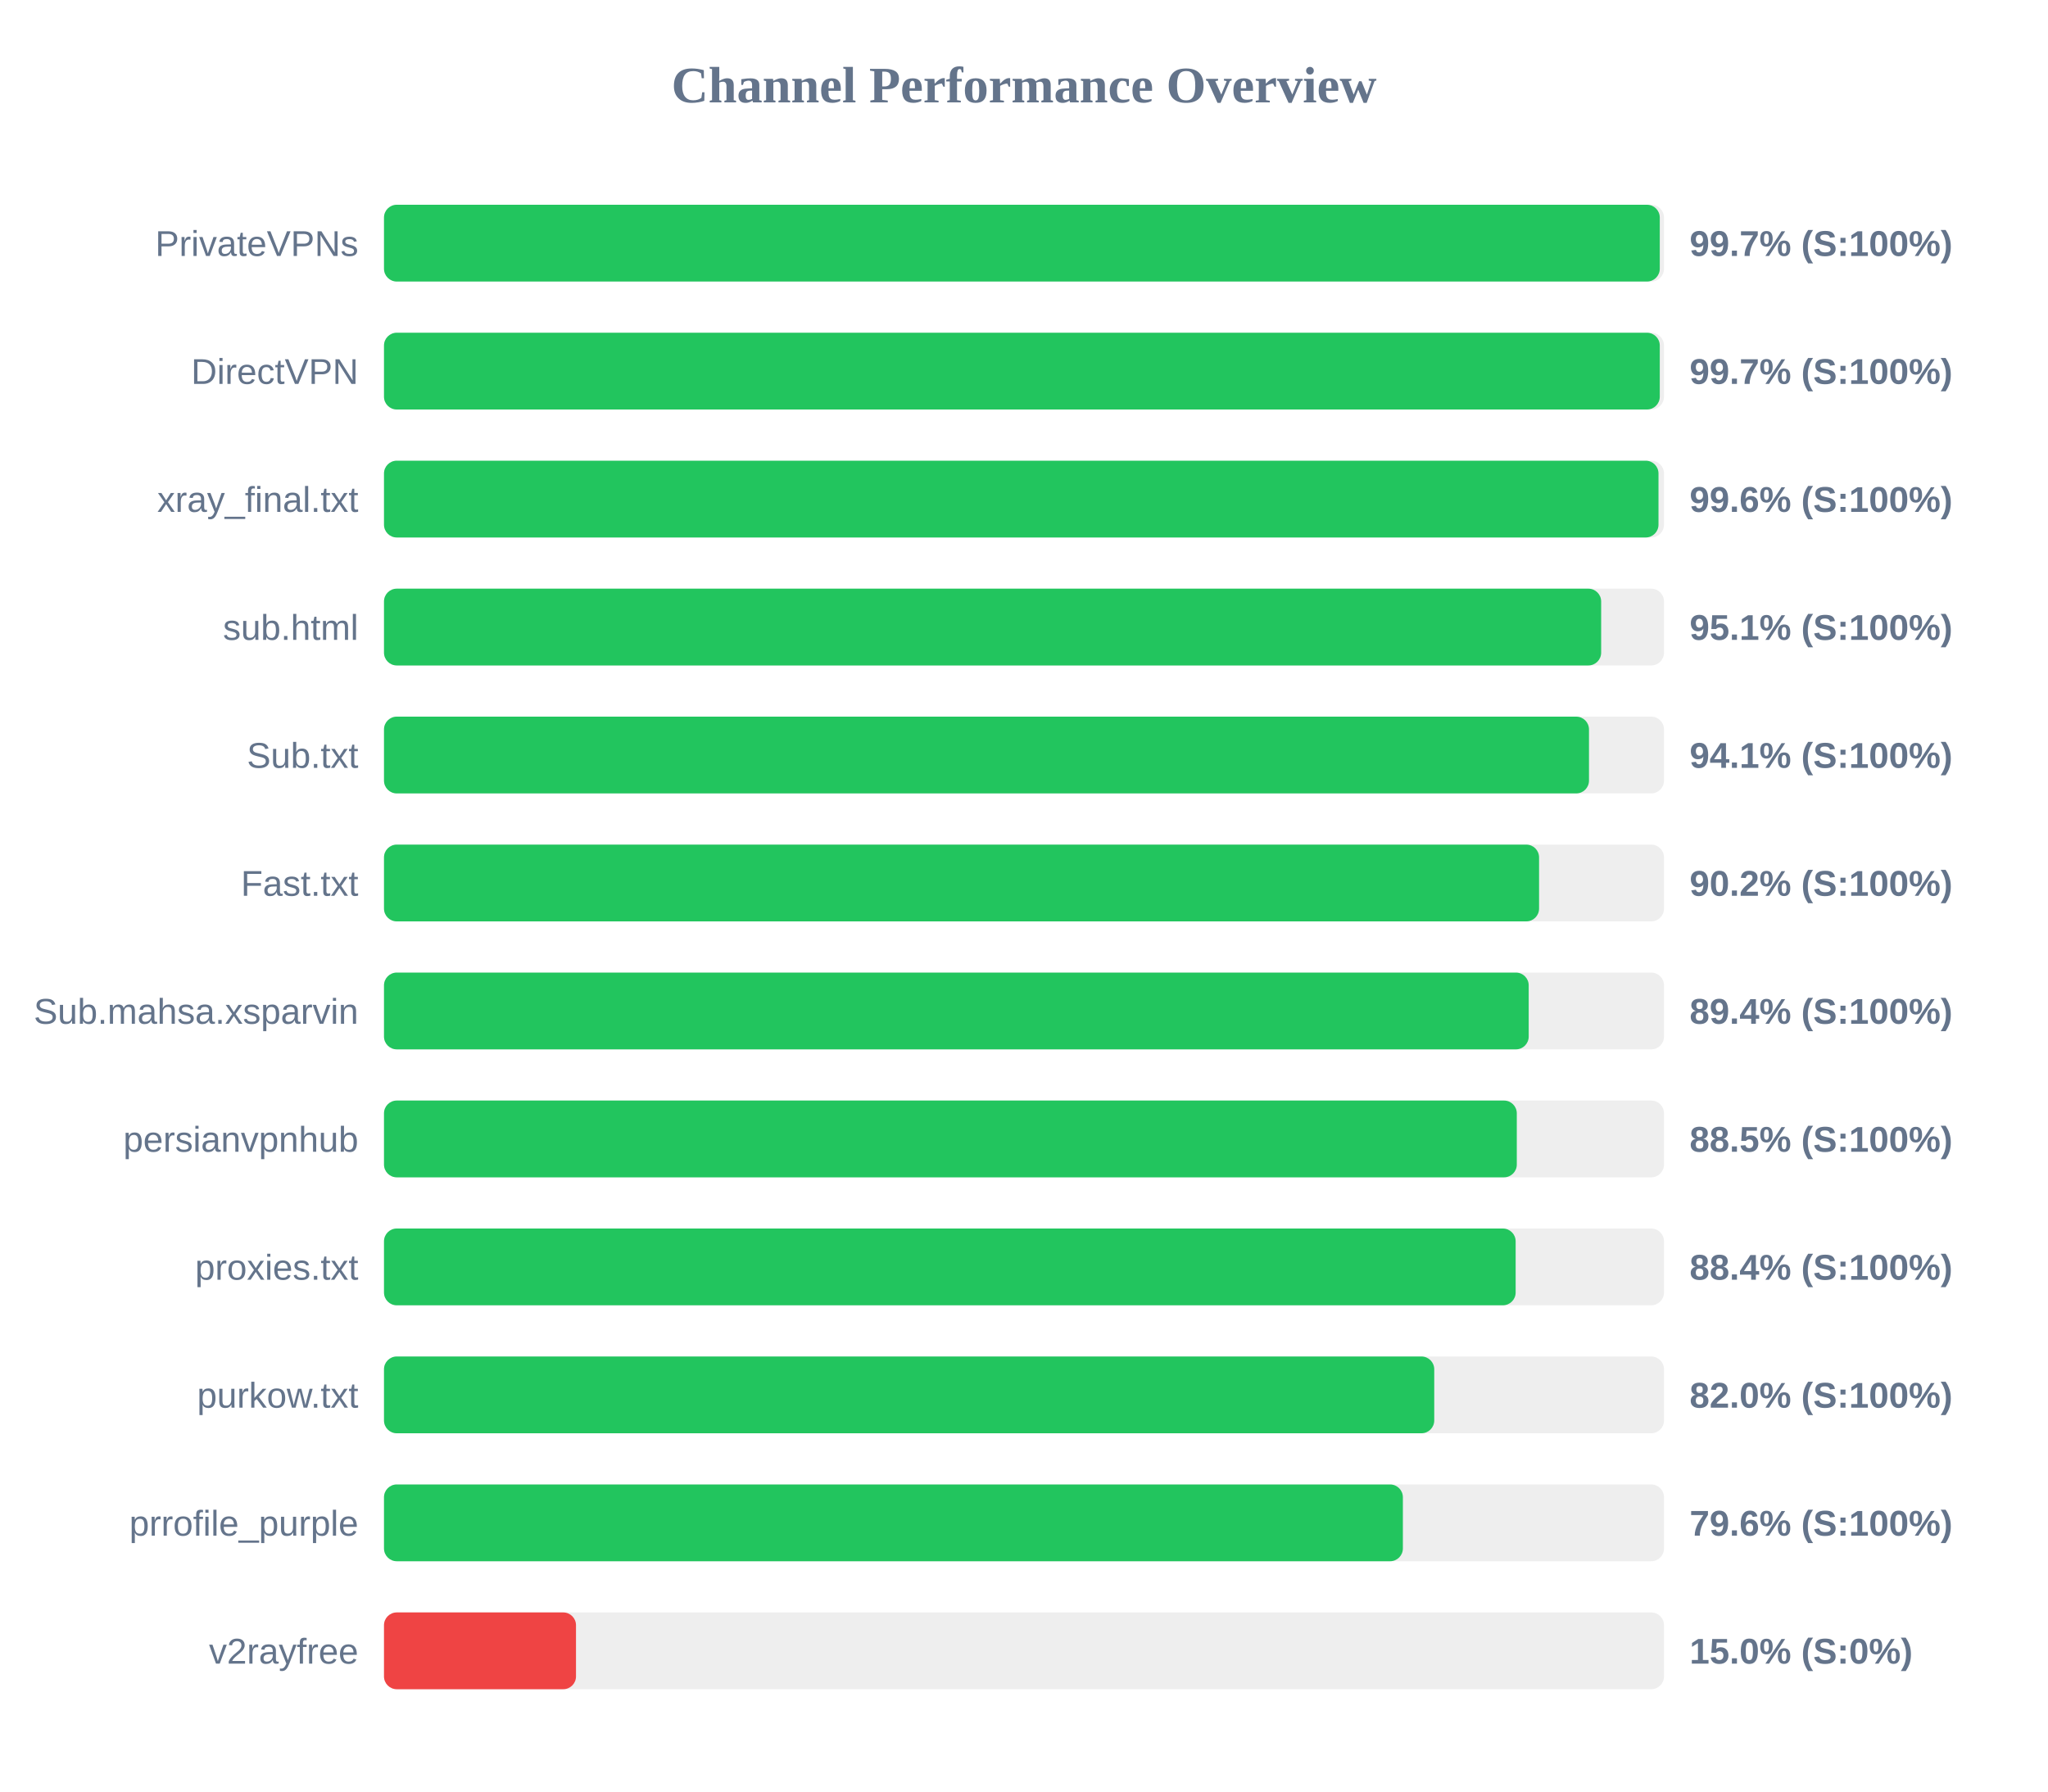
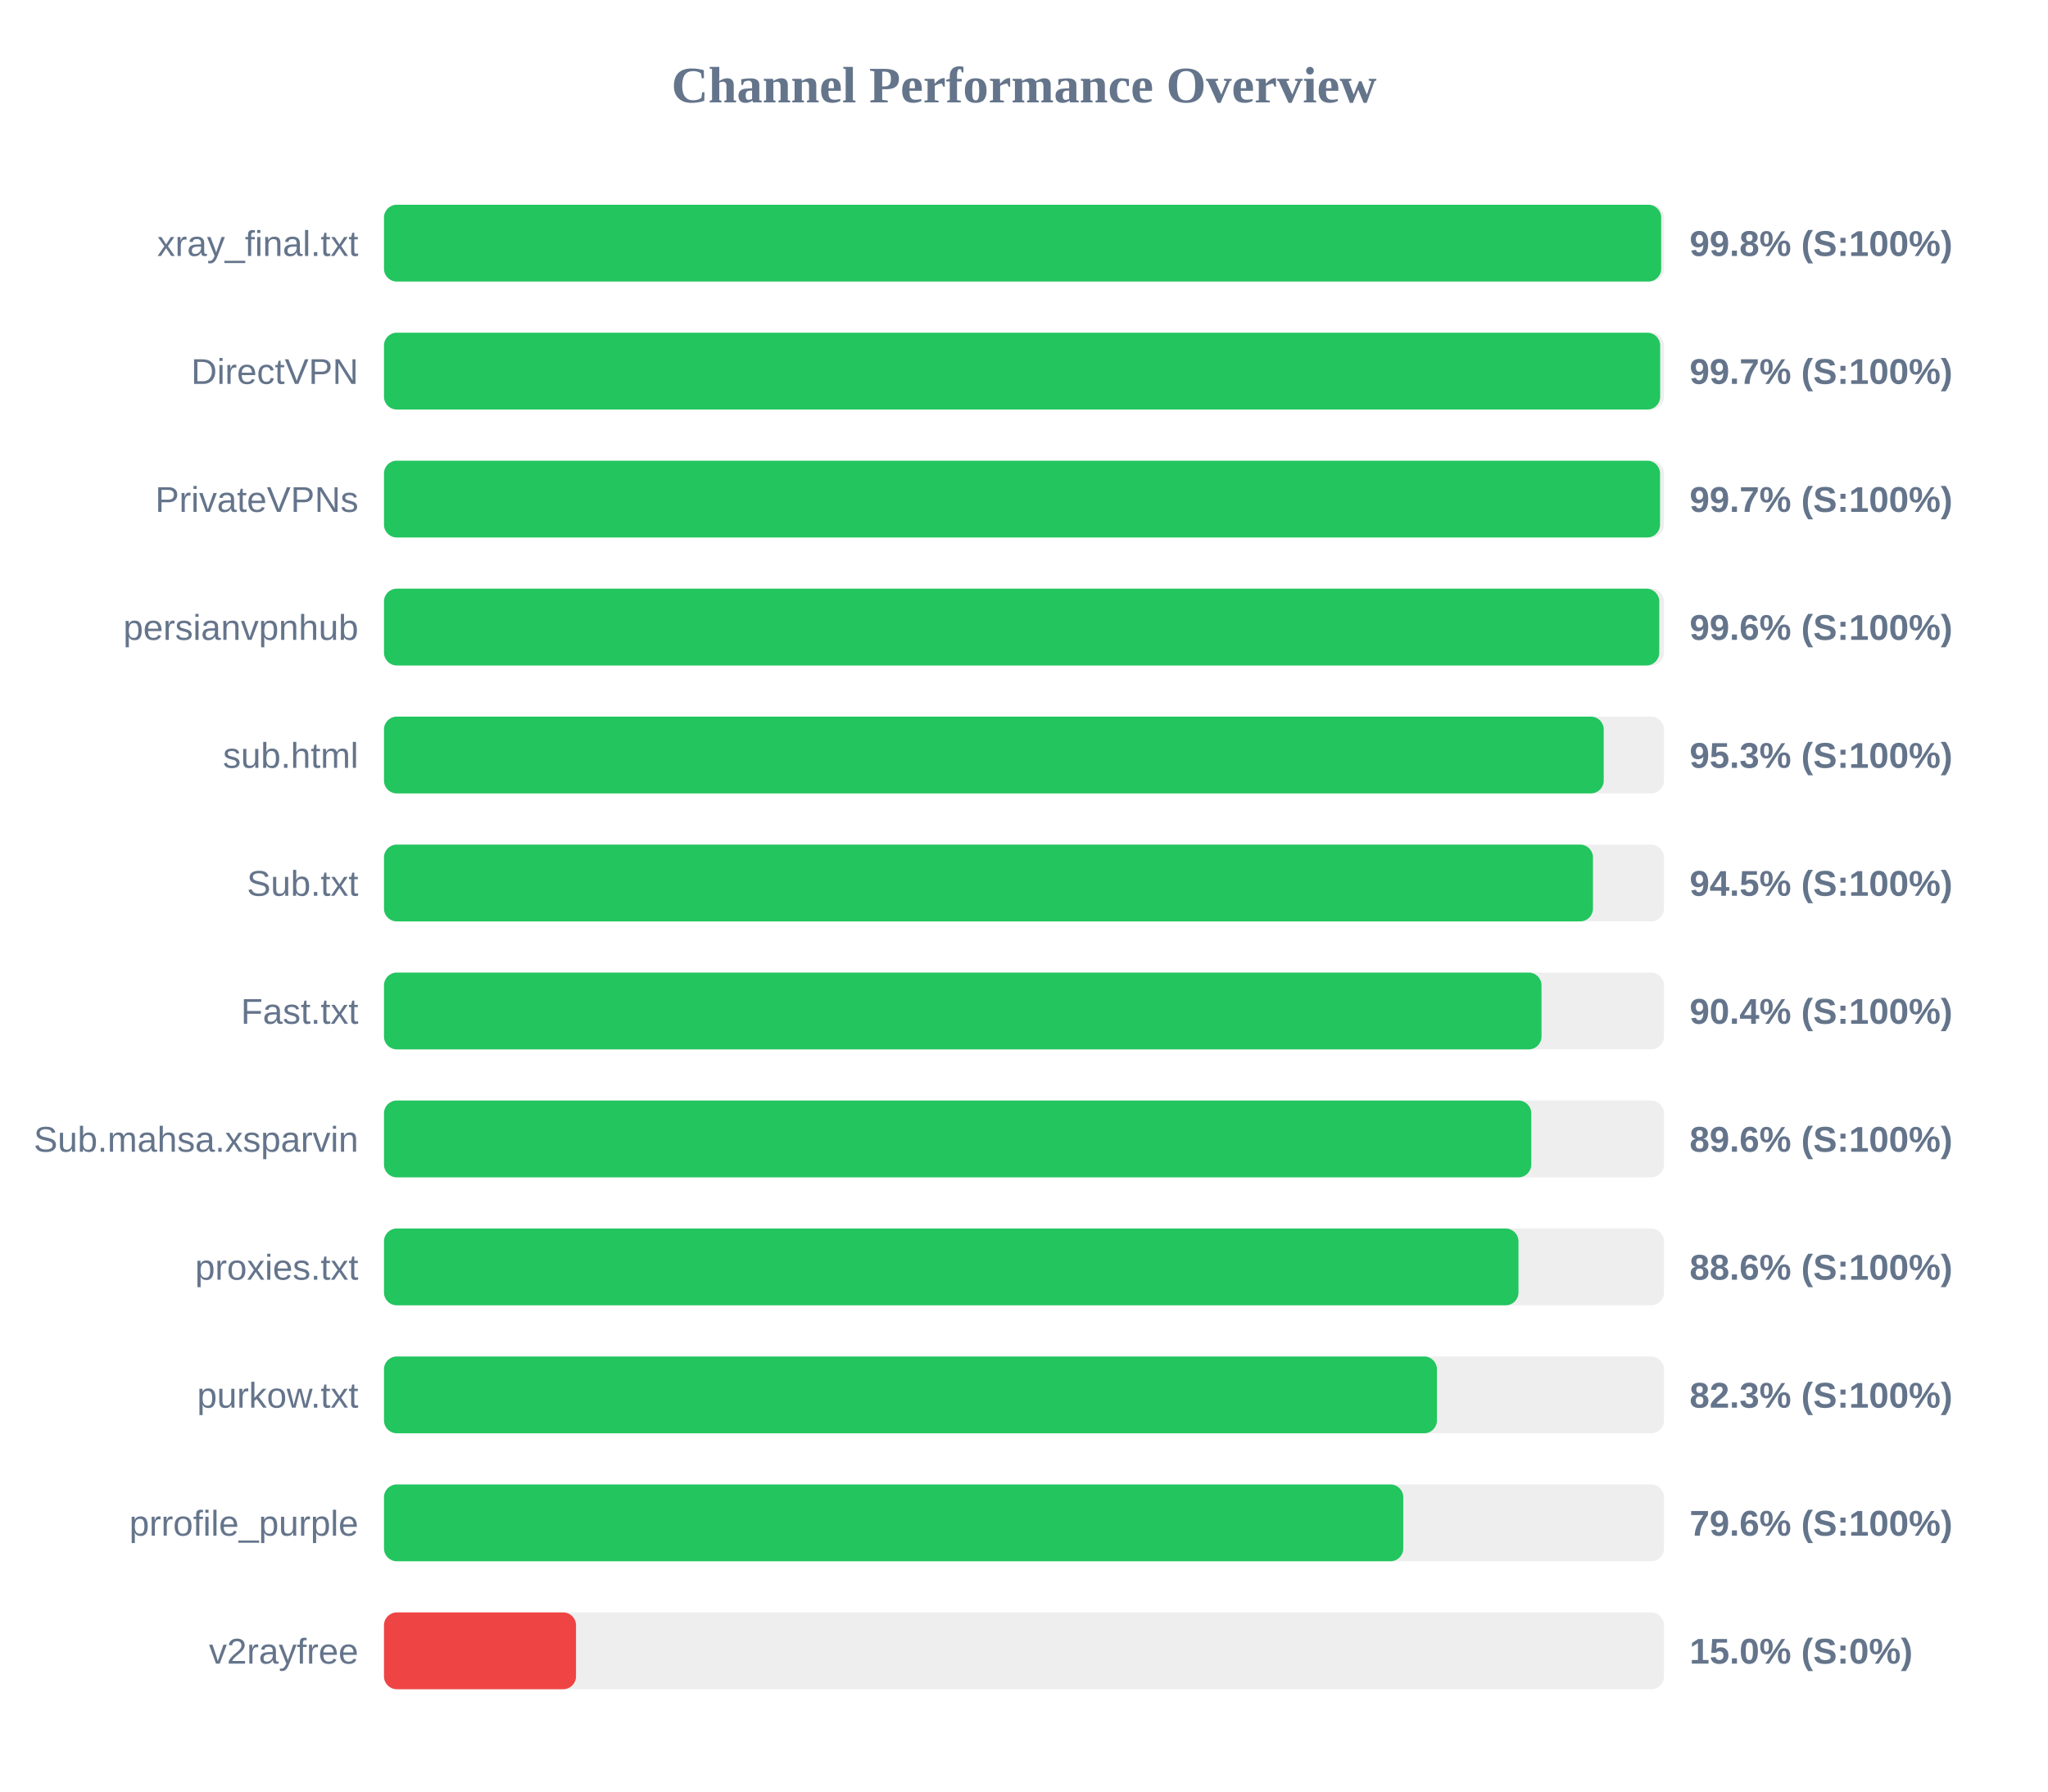
<svg xmlns="http://www.w3.org/2000/svg" width="800" height="700" version="1.1">
  <style>
        .row { font: 14px Arial; fill: #64748b; }
        .score { font: bold 14px Arial; fill: #64748b; }
    </style>
  <text x="400" y="40" text-anchor="middle" font-size="20px" font-weight="bold" fill="#64748b">Channel Performance Overview</text>
  <rect x="150" y="80" width="500" height="30" fill="#eee" rx="5" />
-   <rect x="150" y="80" width="498.35" height="30" fill="#22c55e" rx="5" />
-   <text x="140" y="100" text-anchor="end" class="row">PrivateVPNs</text>
-   <text x="660" y="100" text-anchor="start" class="score">99.7% (S:100%)</text>
+   <rect x="150" y="80" width="498.9" height="30" fill="#22c55e" rx="5" />
+   <text x="140" y="100" text-anchor="end" class="row">xray_final.txt</text>
+   <text x="660" y="100" text-anchor="start" class="score">99.8% (S:100%)</text>
  <rect x="150" y="130" width="500" height="30" fill="#eee" rx="5" />
-   <rect x="150" y="130" width="498.35" height="30" fill="#22c55e" rx="5" />
+   <rect x="150" y="130" width="498.5" height="30" fill="#22c55e" rx="5" />
  <text x="140" y="150" text-anchor="end" class="row">DirectVPN</text>
  <text x="660" y="150" text-anchor="start" class="score">99.7% (S:100%)</text>
  <rect x="150" y="180" width="500" height="30" fill="#eee" rx="5" />
-   <rect x="150" y="180" width="497.85" height="30" fill="#22c55e" rx="5" />
-   <text x="140" y="200" text-anchor="end" class="row">xray_final.txt</text>
-   <text x="660" y="200" text-anchor="start" class="score">99.6% (S:100%)</text>
+   <rect x="150" y="180" width="498.45" height="30" fill="#22c55e" rx="5" />
+   <text x="140" y="200" text-anchor="end" class="row">PrivateVPNs</text>
+   <text x="660" y="200" text-anchor="start" class="score">99.7% (S:100%)</text>
  <rect x="150" y="230" width="500" height="30" fill="#eee" rx="5" />
-   <rect x="150" y="230" width="475.45" height="30" fill="#22c55e" rx="5" />
-   <text x="140" y="250" text-anchor="end" class="row">sub.html</text>
-   <text x="660" y="250" text-anchor="start" class="score">95.1% (S:100%)</text>
+   <rect x="150" y="230" width="498.15" height="30" fill="#22c55e" rx="5" />
+   <text x="140" y="250" text-anchor="end" class="row">persianvpnhub</text>
+   <text x="660" y="250" text-anchor="start" class="score">99.6% (S:100%)</text>
  <rect x="150" y="280" width="500" height="30" fill="#eee" rx="5" />
-   <rect x="150" y="280" width="470.7" height="30" fill="#22c55e" rx="5" />
-   <text x="140" y="300" text-anchor="end" class="row">Sub.txt</text>
-   <text x="660" y="300" text-anchor="start" class="score">94.1% (S:100%)</text>
+   <rect x="150" y="280" width="476.45" height="30" fill="#22c55e" rx="5" />
+   <text x="140" y="300" text-anchor="end" class="row">sub.html</text>
+   <text x="660" y="300" text-anchor="start" class="score">95.3% (S:100%)</text>
  <rect x="150" y="330" width="500" height="30" fill="#eee" rx="5" />
-   <rect x="150" y="330" width="451.2" height="30" fill="#22c55e" rx="5" />
-   <text x="140" y="350" text-anchor="end" class="row">Fast.txt</text>
-   <text x="660" y="350" text-anchor="start" class="score">90.2% (S:100%)</text>
+   <rect x="150" y="330" width="472.25" height="30" fill="#22c55e" rx="5" />
+   <text x="140" y="350" text-anchor="end" class="row">Sub.txt</text>
+   <text x="660" y="350" text-anchor="start" class="score">94.5% (S:100%)</text>
  <rect x="150" y="380" width="500" height="30" fill="#eee" rx="5" />
-   <rect x="150" y="380" width="447.15" height="30" fill="#22c55e" rx="5" />
-   <text x="140" y="400" text-anchor="end" class="row">Sub.mahsa.xsparvin</text>
-   <text x="660" y="400" text-anchor="start" class="score">89.4% (S:100%)</text>
+   <rect x="150" y="380" width="452.15" height="30" fill="#22c55e" rx="5" />
+   <text x="140" y="400" text-anchor="end" class="row">Fast.txt</text>
+   <text x="660" y="400" text-anchor="start" class="score">90.4% (S:100%)</text>
  <rect x="150" y="430" width="500" height="30" fill="#eee" rx="5" />
-   <rect x="150" y="430" width="442.5" height="30" fill="#22c55e" rx="5" />
-   <text x="140" y="450" text-anchor="end" class="row">persianvpnhub</text>
-   <text x="660" y="450" text-anchor="start" class="score">88.5% (S:100%)</text>
+   <rect x="150" y="430" width="448.15" height="30" fill="#22c55e" rx="5" />
+   <text x="140" y="450" text-anchor="end" class="row">Sub.mahsa.xsparvin</text>
+   <text x="660" y="450" text-anchor="start" class="score">89.6% (S:100%)</text>
  <rect x="150" y="480" width="500" height="30" fill="#eee" rx="5" />
-   <rect x="150" y="480" width="442.05" height="30" fill="#22c55e" rx="5" />
+   <rect x="150" y="480" width="443.15" height="30" fill="#22c55e" rx="5" />
  <text x="140" y="500" text-anchor="end" class="row">proxies.txt</text>
-   <text x="660" y="500" text-anchor="start" class="score">88.4% (S:100%)</text>
+   <text x="660" y="500" text-anchor="start" class="score">88.6% (S:100%)</text>
  <rect x="150" y="530" width="500" height="30" fill="#eee" rx="5" />
-   <rect x="150" y="530" width="410.25" height="30" fill="#22c55e" rx="5" />
+   <rect x="150" y="530" width="411.3" height="30" fill="#22c55e" rx="5" />
  <text x="140" y="550" text-anchor="end" class="row">purkow.txt</text>
-   <text x="660" y="550" text-anchor="start" class="score">82.0% (S:100%)</text>
+   <text x="660" y="550" text-anchor="start" class="score">82.3% (S:100%)</text>
  <rect x="150" y="580" width="500" height="30" fill="#eee" rx="5" />
-   <rect x="150" y="580" width="398.0" height="30" fill="#22c55e" rx="5" />
+   <rect x="150" y="580" width="398.15" height="30" fill="#22c55e" rx="5" />
  <text x="140" y="600" text-anchor="end" class="row">prrofile_purple</text>
  <text x="660" y="600" text-anchor="start" class="score">79.6% (S:100%)</text>
  <rect x="150" y="630" width="500" height="30" fill="#eee" rx="5" />
  <rect x="150" y="630" width="75.0" height="30" fill="#ef4444" rx="5" />
  <text x="140" y="650" text-anchor="end" class="row">v2rayfree</text>
  <text x="660" y="650" text-anchor="start" class="score">15.0% (S:0%)</text>
</svg>
